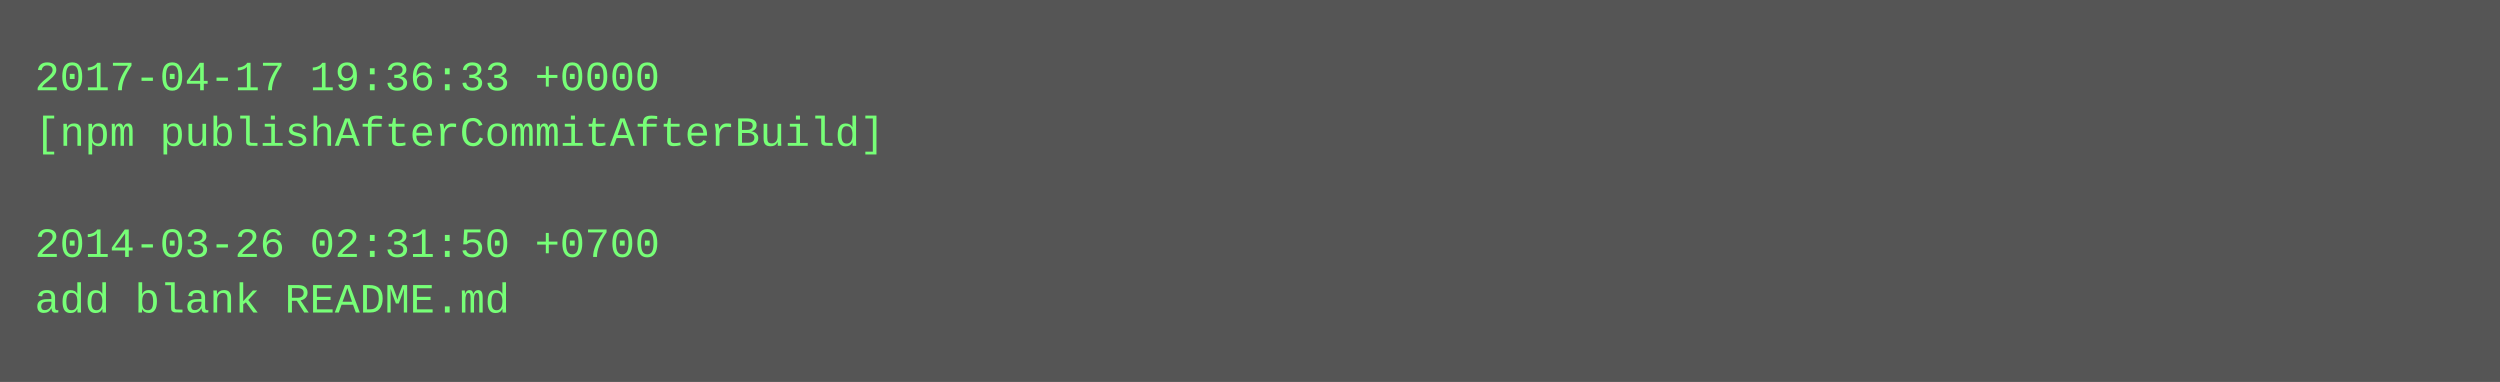
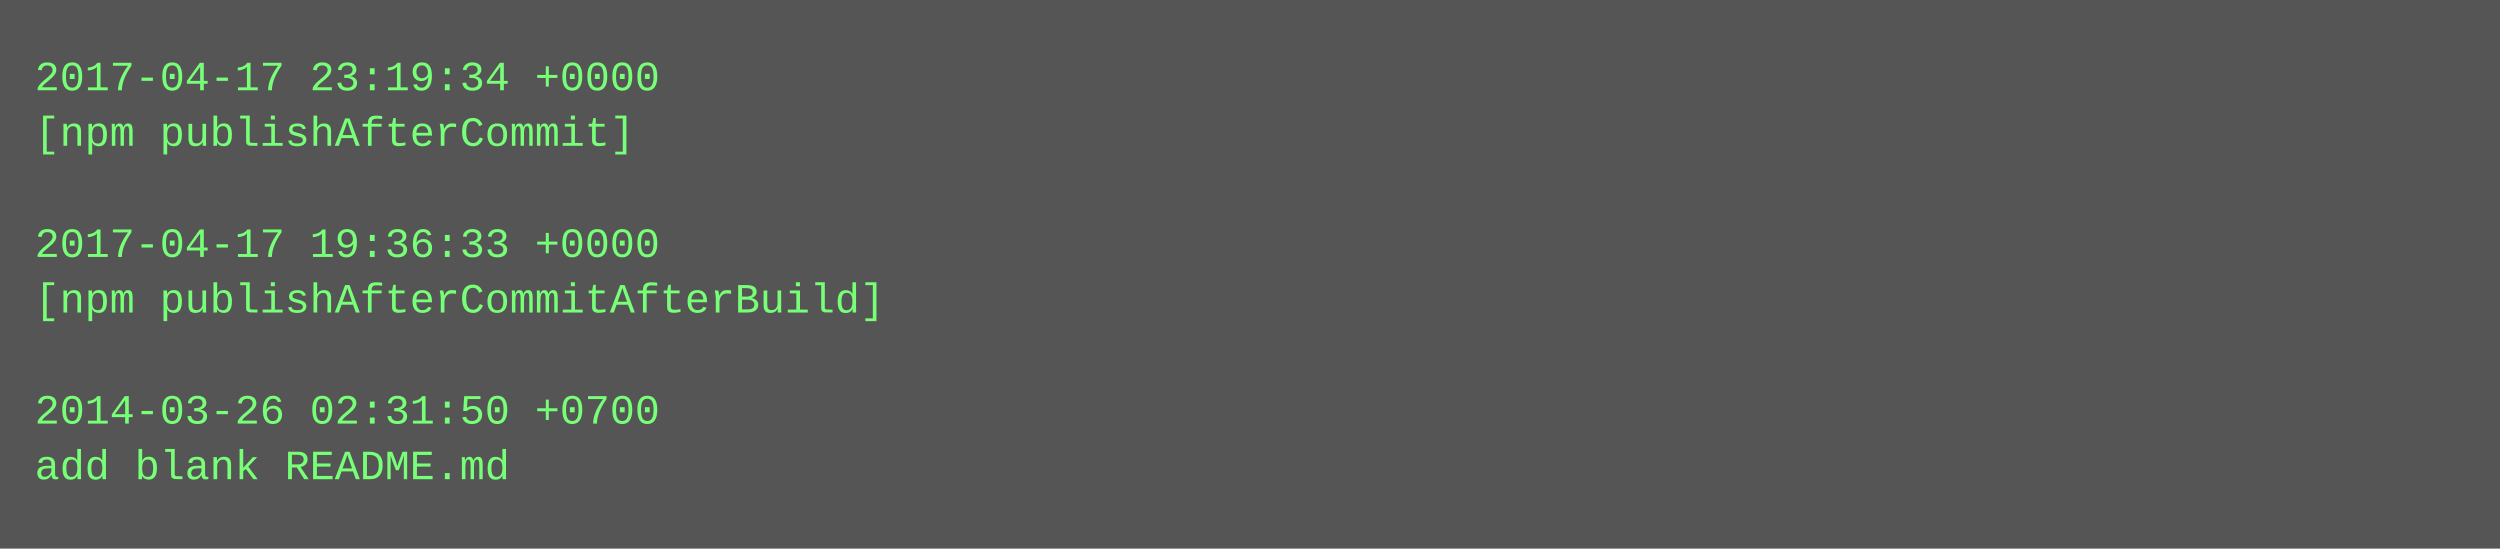
- <svg xmlns="http://www.w3.org/2000/svg" height="110" width="720">
-   <rect height="110" fill="#555" width="720" />
+ <svg xmlns="http://www.w3.org/2000/svg" height="158" width="720">
+   <rect height="158" fill="#555" width="720" />
  <text fill="#7f7" font-family="Courier New" font-size="12" xml:space="preserve">
-     <tspan x="10" y="26">2017-04-17 19:36:33 +0000</tspan>
-     <tspan x="10" y="42">[npm publishAfterCommitAfterBuild]</tspan>
+     <tspan x="10" y="26">2017-04-17 23:19:34 +0000</tspan>
+     <tspan x="10" y="42">[npm publishAfterCommit]</tspan>
    <tspan x="10" y="58" />
-     <tspan x="10" y="74">2014-03-26 02:31:50 +0700</tspan>
-     <tspan x="10" y="90">add blank README.md</tspan>
+     <tspan x="10" y="74">2017-04-17 19:36:33 +0000</tspan>
+     <tspan x="10" y="90">[npm publishAfterCommitAfterBuild]</tspan>
+     <tspan x="10" y="106" />
+     <tspan x="10" y="122">2014-03-26 02:31:50 +0700</tspan>
+     <tspan x="10" y="138">add blank README.md</tspan>
  </text>
</svg>
